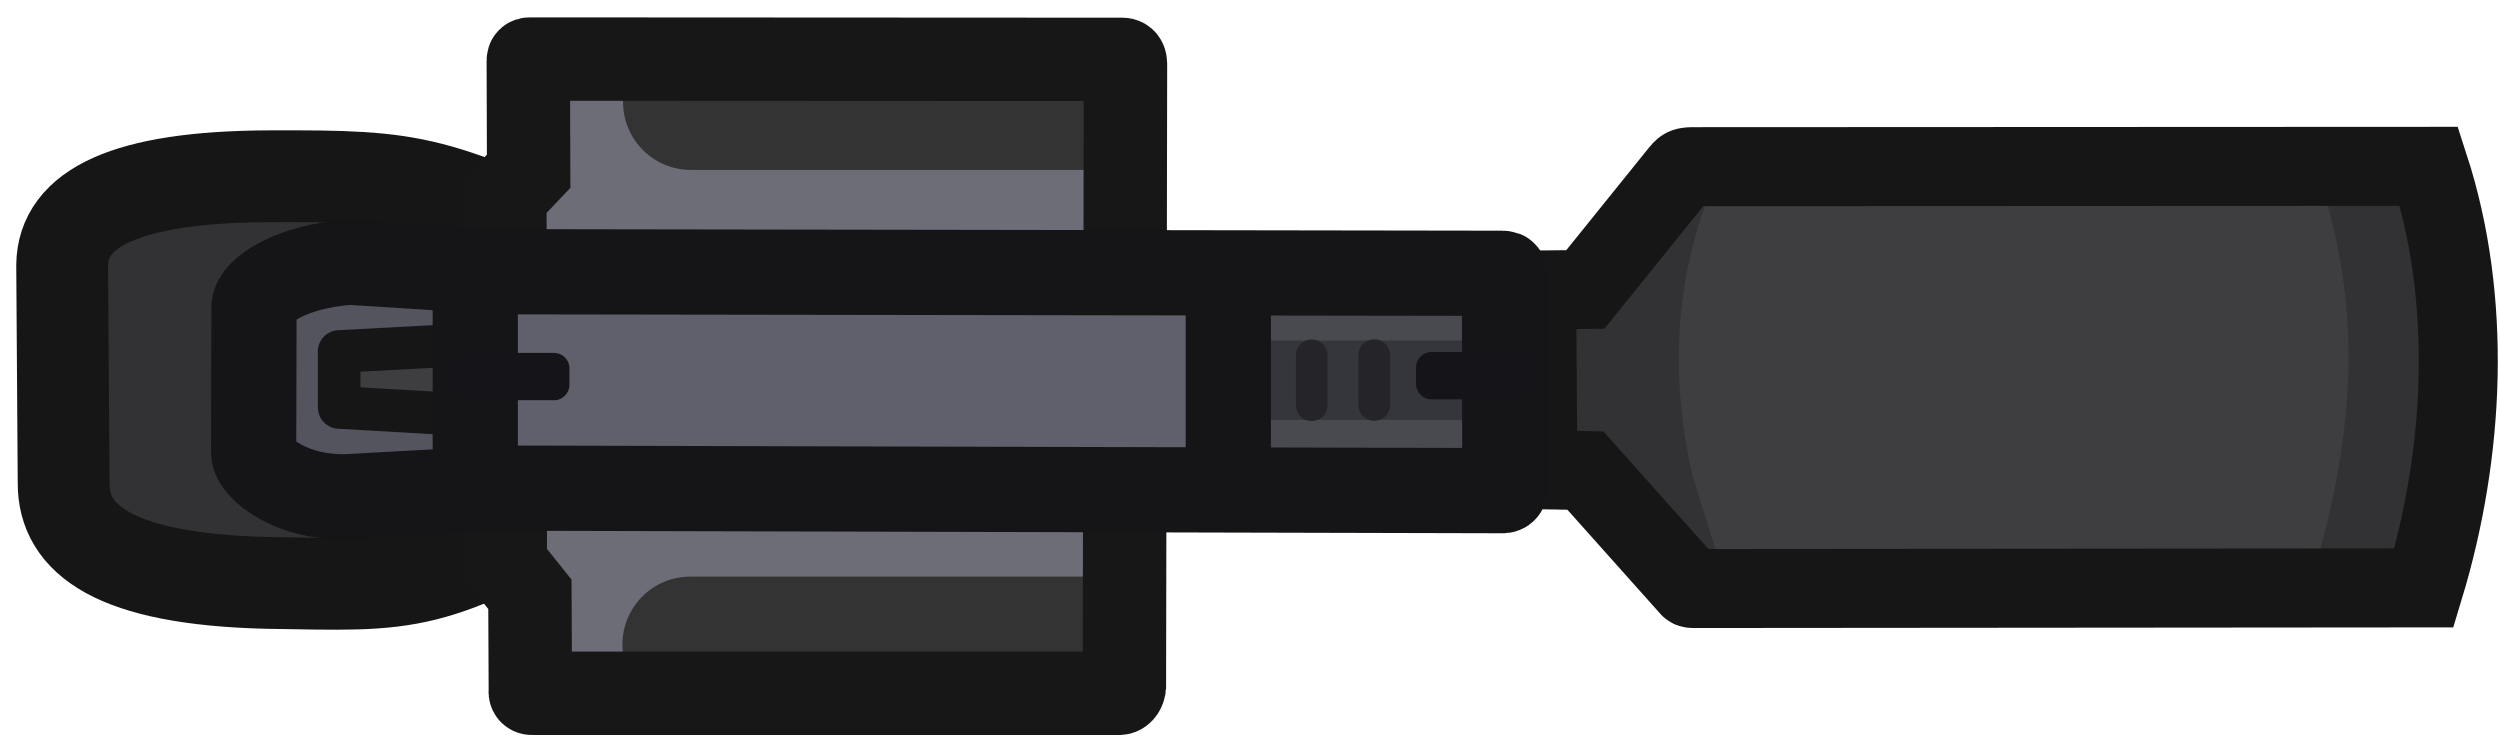
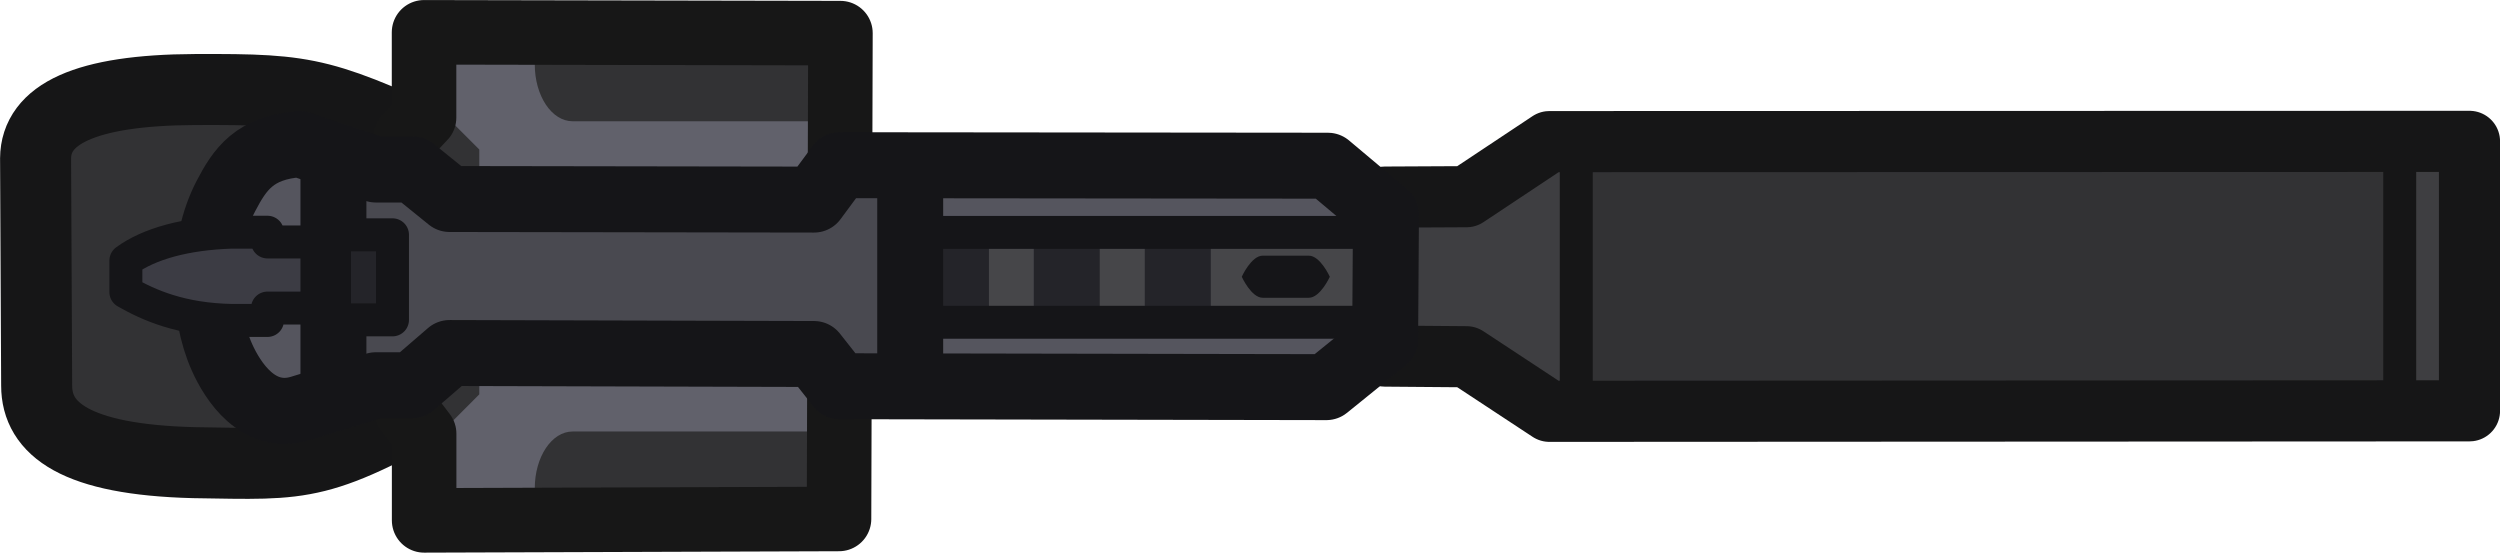
- <svg xmlns="http://www.w3.org/2000/svg" width="88" height="26" viewBox="0 0 88 26" fill="none">
-   <path d="M60.067 5.98L53.442 13.605L60.661 20.199L85.004 20.449L85.473 5.074L60.129 5.855L60.067 5.98Z" fill="#3E3E41" />
-   <path d="M60.035 5.867L54.285 10.617L54.066 16.18L60.785 20.617L58.191 12.305L60.035 5.867Z" fill="#323234" />
-   <path d="M59.711 5.887C57.612 10.805 58.107 15.436 59.711 19.95" stroke="#323234" stroke-width="1.554" stroke-miterlimit="29" />
-   <path d="M83.057 5.797C84.726 10.746 84.332 15.407 83.057 19.95" stroke="#323234" stroke-width="3" stroke-miterlimit="29" />
-   <path d="M59.12 6.077C59.249 5.923 59.279 5.874 59.548 5.867L85.5 5.855C87.028 10.554 86.766 15.935 85.323 20.694L59.577 20.716C59.489 20.713 59.478 20.679 59.42 20.612L55.805 16.564L54.134 16.533L54.089 10.208L55.804 10.189L59.12 6.077Z" stroke="#161617" stroke-width="2.781" stroke-miterlimit="29" />
-   <path d="M2.24 17.01C2.237 18.986 4.008 20.383 9.381 20.517C14.568 20.598 15.07 20.808 21.438 17.158L21.674 9.291C15.22 6.328 14.83 6.182 9.436 6.205C4.425 6.228 2.21 7.338 2.188 9.332L2.24 17.01Z" fill="#323234" stroke="#161617" stroke-width="3.232" stroke-miterlimit="29" />
-   <path d="M17.342 1.369L18.402 24.749L39.349 24.576L39.778 1.348L17.342 1.369Z" fill="#6D6D78" />
-   <path d="M38.624 20.297H24.297C22.978 20.297 21.91 21.366 21.91 22.684C21.91 24.002 22.978 25.071 24.297 25.071H38.624C39.942 25.071 41.011 24.002 41.011 22.684C41.011 21.366 39.942 20.297 38.624 20.297Z" fill="#333333" />
-   <path d="M38.646 1.207H24.319C23.001 1.207 21.932 2.276 21.932 3.594C21.932 4.912 23.001 5.981 24.319 5.981H38.646C39.965 5.981 41.033 4.912 41.033 3.594C41.033 2.276 39.965 1.207 38.646 1.207Z" fill="#333333" />
-   <path d="M18.673 2.079L39.48 2.09C39.607 2.083 39.613 2.16 39.617 2.266L39.579 24.165C39.571 24.266 39.504 24.399 39.398 24.405H18.79C18.673 24.408 18.655 24.405 18.668 24.294L18.653 20.92L17.787 19.838L17.772 6.911L18.608 6.028L18.596 2.2C18.598 2.107 18.576 2.073 18.673 2.079Z" stroke="#171717" stroke-width="2.935" stroke-miterlimit="29" />
-   <path d="M9.549 10.368L52.688 9.594L52.665 17.331L9.736 16.618L9.549 10.368Z" fill="#54545E" />
-   <path d="M17.723 10.092V16.898L42.979 17.427L42.365 9.391L17.723 10.092Z" fill="#60606C" />
-   <path d="M43.388 9.906L43.06 17.203L53.544 17.125L53.06 10.078L43.388 9.906Z" fill="#494950" />
-   <path d="M51.646 11.988H43.744C42.973 11.988 42.348 12.614 42.348 13.385C42.348 14.156 42.973 14.781 43.744 14.781H51.646C52.417 14.781 53.043 14.156 53.043 13.385C53.043 12.614 52.417 11.988 51.646 11.988Z" fill="#35353C" />
-   <path d="M8.941 10.776C8.996 10.22 10.242 9.373 12.313 9.23L17.584 9.565L52.891 9.62C52.994 9.617 52.953 9.654 52.957 9.74L52.972 17.17C52.974 17.247 52.969 17.282 52.821 17.271L17.694 17.182L12.354 17.478C10.31 17.591 8.941 16.503 8.928 15.93L8.941 10.776Z" stroke="#151518" stroke-width="3" stroke-miterlimit="29" />
-   <path d="M17.101 12.094L11.937 12.373L11.94 14.343L17.314 14.653" fill="#3E3E41" />
-   <path d="M17.101 12.094L11.937 12.373L11.94 14.343L17.314 14.653" stroke="#161617" stroke-width="1.5" stroke-miterlimit="29" stroke-linejoin="round" />
-   <path d="M16.729 9.562C16.729 10.27 16.729 16.81 16.729 16.81V9.562Z" fill="#E1B651" />
-   <path d="M16.729 9.562C16.729 10.27 16.729 16.81 16.729 16.81" stroke="#151518" stroke-width="3" stroke-miterlimit="29" stroke-linejoin="round" />
-   <path d="M43.236 9.816C43.236 10.524 43.236 17.064 43.236 17.064V9.816Z" fill="#E1B651" />
-   <path d="M43.236 9.816C43.236 10.524 43.236 17.064 43.236 17.064" stroke="#151518" stroke-width="3" stroke-miterlimit="29" stroke-linejoin="round" />
-   <path d="M46.173 12.508C46.173 14.311 46.173 14.287 46.173 14.287V12.508Z" fill="#242428" />
-   <path d="M46.173 12.508C46.173 14.311 46.173 14.287 46.173 14.287" stroke="#242429" stroke-width="1.114" stroke-miterlimit="29" stroke-linecap="round" stroke-linejoin="round" />
-   <path d="M48.372 12.5C48.372 14.303 48.372 14.28 48.372 14.28V12.5Z" fill="#242428" />
-   <path d="M48.372 12.5C48.372 14.303 48.372 14.28 48.372 14.28" stroke="#242429" stroke-width="1.114" stroke-miterlimit="29" stroke-linecap="round" stroke-linejoin="round" />
-   <path d="M53.583 12.391H50.385C50.086 12.391 49.843 12.633 49.843 12.932V13.515C49.843 13.814 50.086 14.057 50.385 14.057H53.583C53.882 14.057 54.124 13.814 54.124 13.515V12.932C54.124 12.633 53.882 12.391 53.583 12.391Z" fill="#151519" />
-   <path d="M19.502 12.422H16.304C16.005 12.422 15.762 12.664 15.762 12.963V13.546C15.762 13.845 16.005 14.088 16.304 14.088H19.502C19.801 14.088 20.044 13.845 20.044 13.546V12.963C20.044 12.664 19.801 12.422 19.502 12.422Z" fill="#151519" />
+ <svg xmlns="http://www.w3.org/2000/svg" width="113.758" height="25.145" viewBox="0 0 30.098 6.653">
+   <path d="m166.738 53.73 11.076-.003v3.245l-11.076.006-.998-.657-.983-.008V54.4l.983-.005z" style="fill:#3e3e41;fill-opacity:1;stroke:none;stroke-linejoin:round" transform="translate(-147.942 -51.895)" />
+   <path style="fill:#323234;fill-opacity:1;stroke:none;stroke-width:.397;stroke-linejoin:round;stroke-dasharray:none;stroke-opacity:1" d="M166.985 53.6v3.322h9.834v-3.306z" transform="translate(-147.942 -51.895)" />
+   <path d="m166.596 53.6 11.077-.003v3.244l-11.077.006-.998-.657-.983-.008v-1.914l.983-.005z" stroke="#161617" stroke-width=".736" stroke-miterlimit="29" style="fill:none;stroke-linejoin:round" transform="translate(-147.942 -51.895)" />
+   <path d="M.441 4.642c0 .523.468.892 1.89.928 1.372.021 1.505.077 3.19-.889l.062-2.786c-1.707-.784-1.81-.823-3.238-.817-1.326.006-1.912.3-1.917.828z" fill="#323234" stroke="#161617" stroke-width=".855" stroke-miterlimit="29" />
+   <path d="m158.074 52.424-.016 5.85-4.964.016-.02-.907-.229-.286-.004-3.42.221-.234.007-1.03 5.005.011z" style="fill:#61616b;fill-opacity:1;stroke:none;stroke-linejoin:round" transform="translate(-147.942 -51.895)" />
+   <path style="fill:#323234;fill-opacity:1;stroke:none;stroke-width:.397;stroke-linejoin:round;stroke-dasharray:none;stroke-opacity:1" d="m153.395 53.378.317.317v2.948l-.422.423h-.436v-3.688z" transform="translate(-147.942 -51.895)" />
+   <g style="fill:#323234;fill-opacity:1" fill="#404040">
+     <path d="M157.783 57.955h-2.947c-.252 0-.456.306-.456.684 0 .377.204.684.456.684h2.947zM157.783 52.852h-2.947c-.252 0-.456.306-.456.684 0 .378.204.684.456.684h2.947z" style="fill:#323234;fill-opacity:1;stroke-width:.291" transform="translate(-147.942 -52.76)" />
+   </g>
+   <path d="m158.06 52.294-.017 5.849-4.995.017v-1.044l-.109-.143-.108-.143-.004-3.284.22-.234v-1.028l5.012.01z" stroke="#171717" stroke-width=".777" stroke-miterlimit="29" style="fill:none;stroke-linejoin:round" transform="translate(-147.942 -51.895)" />
+   <path d="M150.612 54.33c.147-.006.344-.588.892-.625l.936.304h.448l.44.355 4.776.007.305-.356 5.656.007.525.723-.01 1.1-.534.784-5.637-.01-.305-.389-4.776-.012-.45.388h-.438l-.925.277c-.52.156-.875-.46-.907-.608-.132-.622-.704-1.92.003-1.946z" style="fill:#55555e;fill-opacity:1;stroke:none;stroke-linejoin:round" transform="translate(-147.942 -51.895)" />
+   <g style="fill:#2f2f36;fill-opacity:1">
+     <g style="fill:#464649;fill-opacity:1">
+       <path style="color:#000;fill:#464649;fill-opacity:1;stroke-linejoin:round;-inkscape-stroke:none" d="M-127.947 54.197h-11.62" transform="matrix(-.40751 0 0 1 -40.612 -50.857)" />
+       <path style="color:#000;fill:#464649;fill-opacity:1;stroke-width:1.146;stroke-linejoin:round;-inkscape-stroke:none" d="M-141.051 53.535v1.322h13.574v-1.322z" transform="matrix(-.40751 0 0 1 -40.612 -50.857)" />
+     </g>
+     <g style="fill:#242429;fill-opacity:1">
+       <path style="color:#000;fill:#242429;fill-opacity:1;stroke-linejoin:round;-inkscape-stroke:none" d="M-138.005 53.53v1.334M-138.402 53.53v1.333h.795V53.53z" transform="matrix(-1 0 0 1 -123.825 -50.857)" />
+     </g>
+     <g style="fill:#242429;fill-opacity:1">
+       <path style="color:#000;fill:#242429;fill-opacity:1;stroke-linejoin:round;-inkscape-stroke:none" d="M-136.563 53.53v1.334M-136.96 53.53v1.333h.794V53.53z" transform="matrix(-1 0 0 1 -123.72 -50.857)" />
+     </g>
+     <g style="fill:#242429;fill-opacity:1">
+       <path style="color:#000;fill:#242429;fill-opacity:1;stroke-linejoin:round;-inkscape-stroke:none" d="M-135.12 53.53v1.334M-135.518 53.53v1.333h.795V53.53z" transform="matrix(-1 0 0 1 -123.612 -50.857)" />
+     </g>
+   </g>
+   <path style="fill:none;fill-opacity:1;fill-rule:evenodd;stroke:#151518;stroke-width:.397;stroke-linecap:round;stroke-linejoin:round;stroke-miterlimit:5.89;stroke-dasharray:none;stroke-opacity:1" class="cls-3" d="M158.976 54.693h5.462v1.082h-5.462z" transform="translate(-147.942 -51.895)" />
+   <path style="fill:#494950;fill-opacity:1;stroke:none;stroke-width:.397;stroke-linejoin:round;stroke-dasharray:none;stroke-opacity:1" d="M152.232 54.04h.881l.306.305h4.181l.435-.435h.74v2.784h-.728l-.347-.6h-4.21l-.494.494h-.752z" transform="translate(-147.942 -51.895)" />
+   <path d="M150.661 54.256c.168-.322.344-.587.892-.625l.913.305h.449l.439.355 4.388.007.306-.414 5.88.006.7.588-.01 1.505-.708.573-5.862-.011-.306-.388-4.388-.012-.45.388h-.438l-.902.277c-.517.16-.823-.332-.948-.609-.247-.548-.255-1.37.045-1.945z" stroke="#151518" stroke-width=".794" stroke-miterlimit="29" style="fill:none;stroke-linejoin:round" transform="translate(-147.942 -51.895)" />
+   <path d="M152.24 54.263v1.918zM159.254 54.263v1.918z" fill="#e1b651" style="stroke-width:.265" transform="translate(-147.942 -51.895)" />
+   <path style="fill:#3c3c44;fill-opacity:1;stroke:#151518;stroke-width:.397;stroke-linejoin:round;stroke-dasharray:none;stroke-opacity:1" d="M150.727 54.69c-.545.018-.988.137-1.27.343v.378c.28.16.665.33 1.276.342h.429v-.149h1.075v-.796h-1.075v-.117z" transform="translate(-147.942 -51.895)" />
+   <path d="M4.014 1.686v3.28M10.958 2.015v2.546" stroke="#151518" stroke-width=".794" stroke-miterlimit="29" stroke-linejoin="round" />
+   <path d="M160.03 54.986v.471zM160.612 54.986v.471z" fill="#242428" style="stroke-width:.265" transform="translate(-147.942 -51.895)" />
+   <path style="fill:#242429;fill-opacity:1;fill-rule:evenodd;stroke:#151518;stroke-width:.397;stroke-linecap:round;stroke-linejoin:round;stroke-miterlimit:5.89;stroke-dasharray:none;stroke-opacity:1" class="cls-3" d="M151.969 54.722h.698v1.024h-.698z" transform="translate(-147.942 -51.895)" />
+   <path class="cls-10" d="M163.7 55.48h-.556c-.138 0-.252-.253-.252-.253s.114-.254.252-.254h.555c.138 0 .253.254.253.254s-.115.253-.253.253z" style="fill:#151518;fill-opacity:1;fill-rule:evenodd;stroke:none;stroke-width:2.609px;stroke-linecap:round" transform="translate(-147.942 -51.895)" />
+   <path style="fill:none;fill-opacity:1;stroke:#161617;stroke-width:.397;stroke-linejoin:round;stroke-dasharray:none;stroke-opacity:1" d="M166.919 57.055v-3.206M176.833 56.789v-3.206" transform="translate(-147.942 -51.895)" />
</svg>
